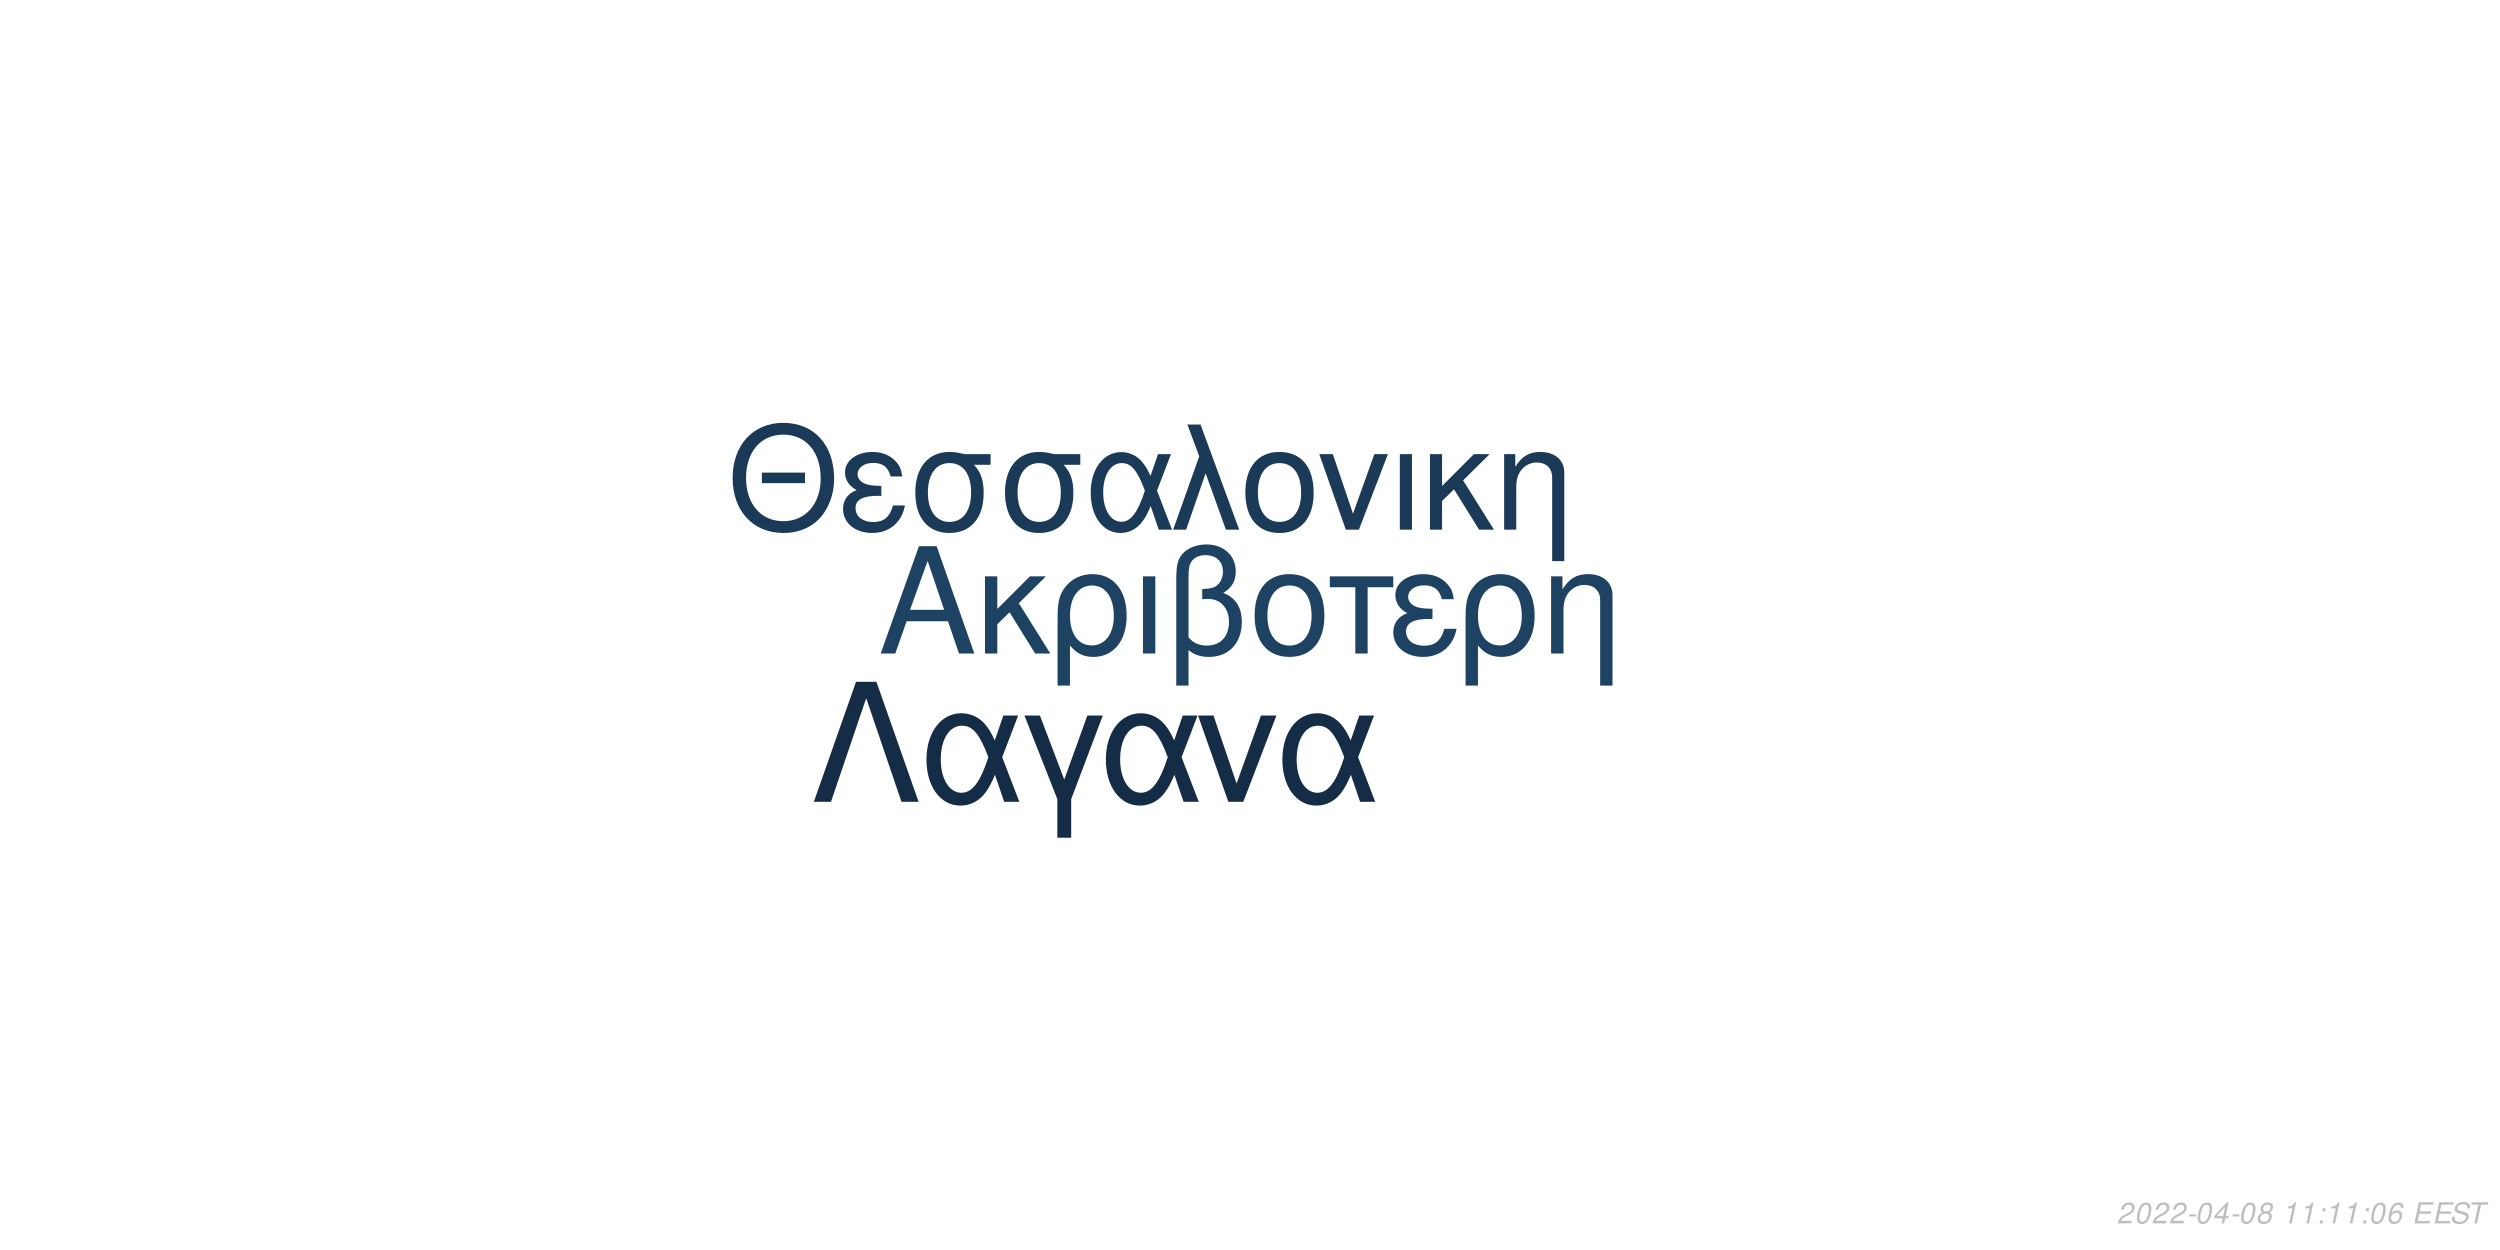
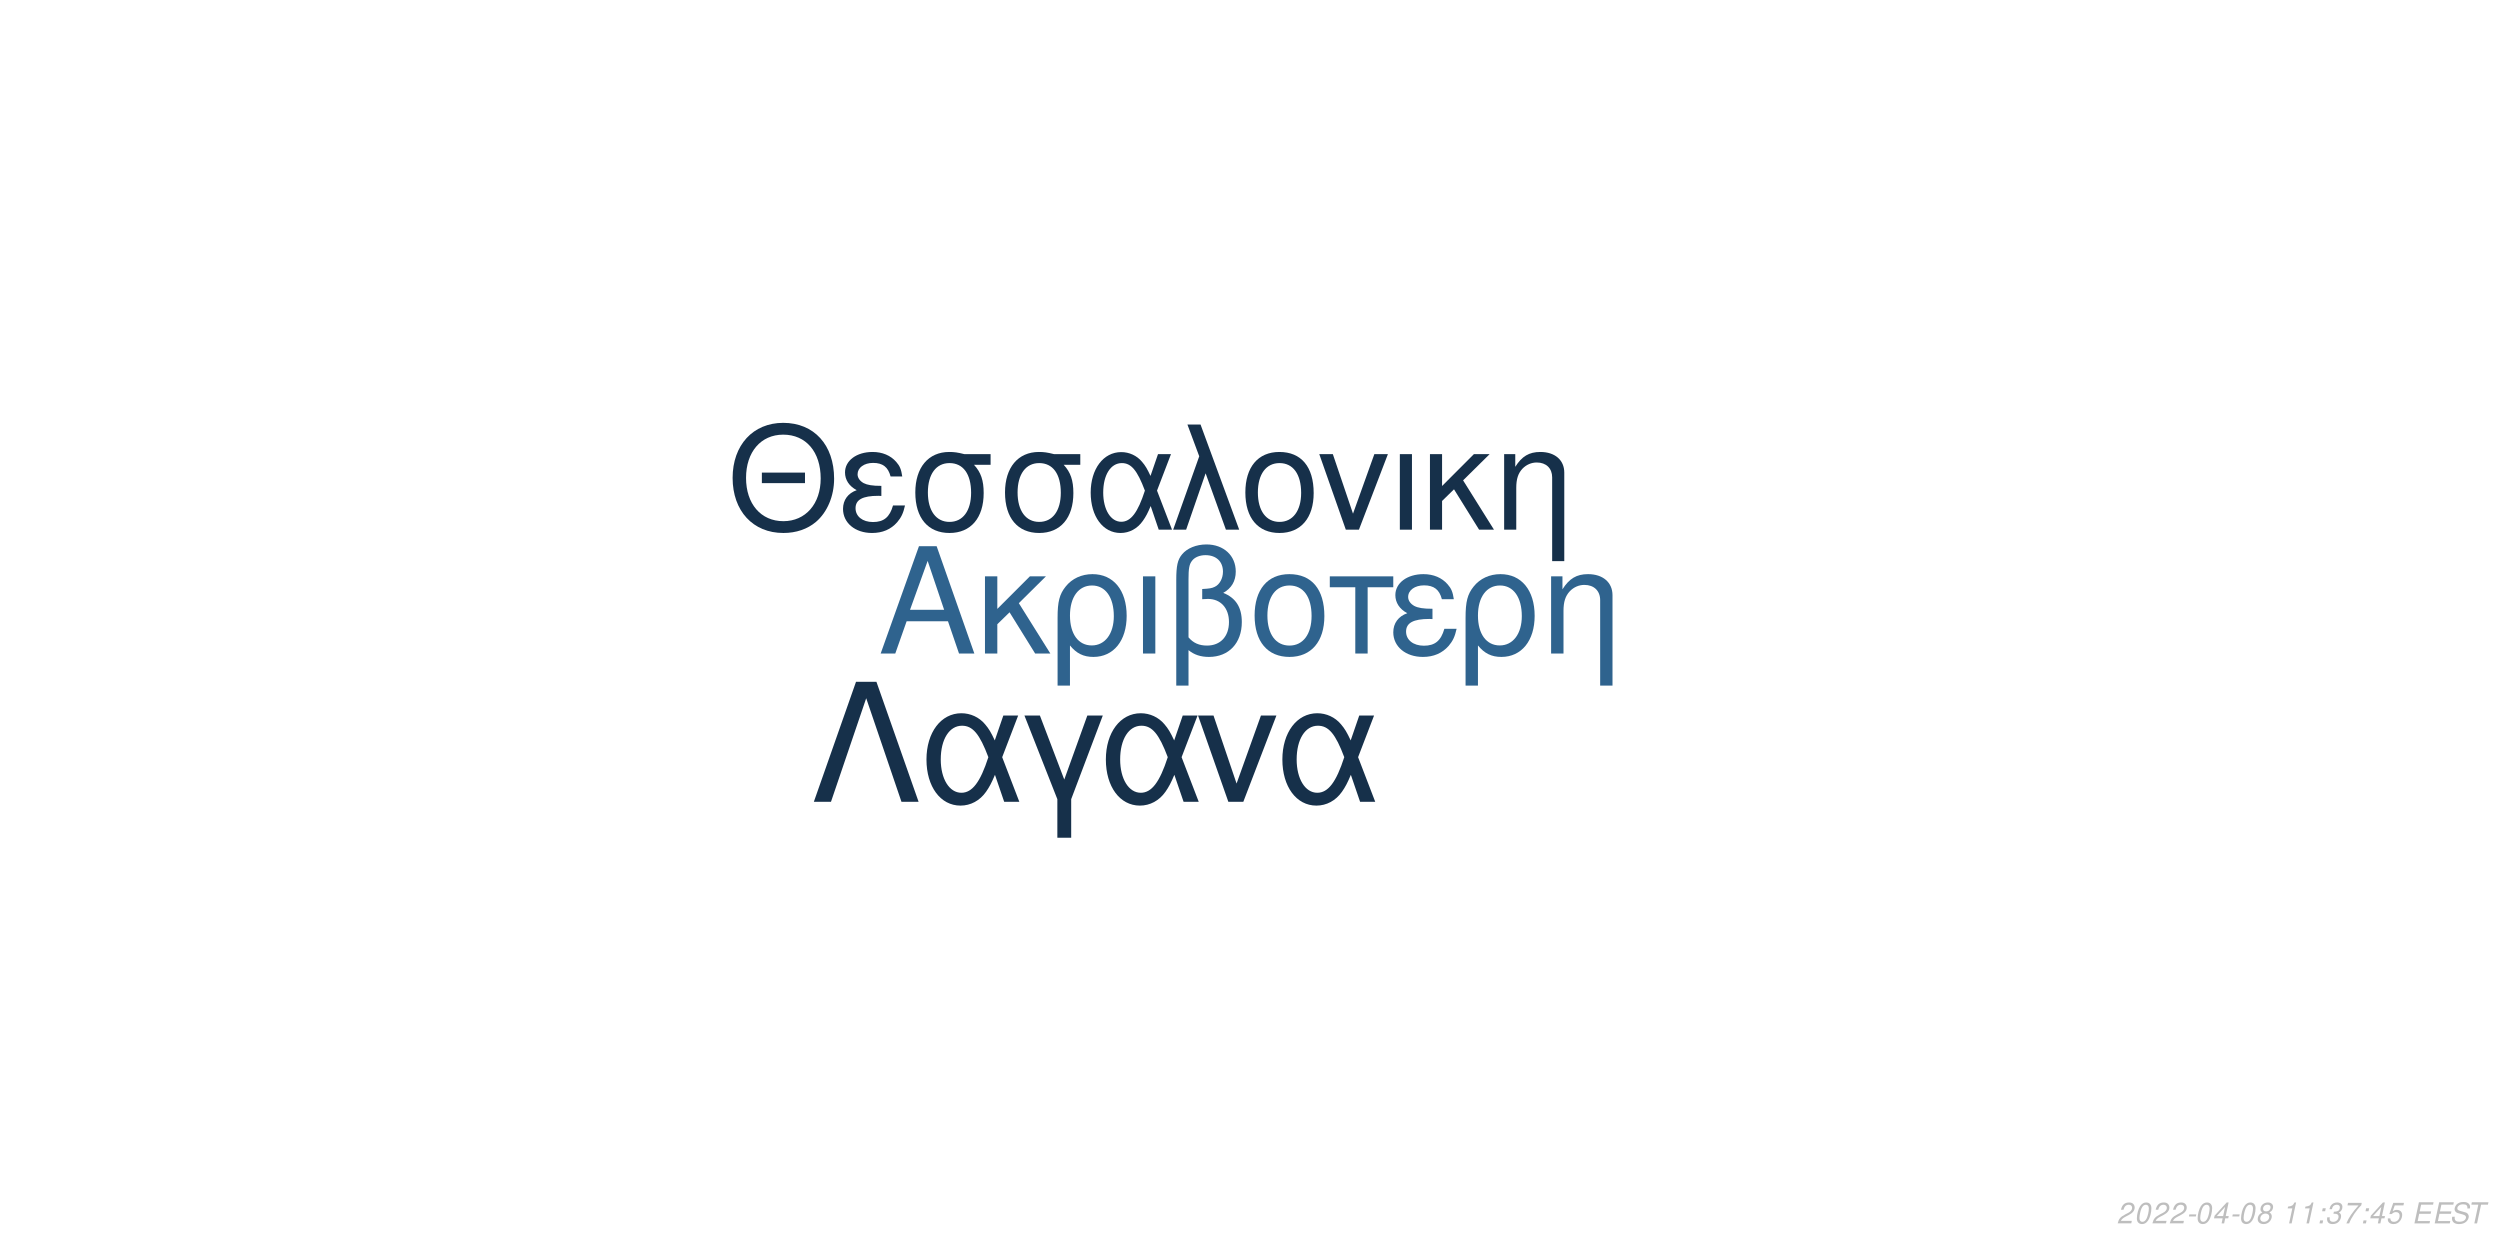
<svg xmlns="http://www.w3.org/2000/svg" xmlns:xlink="http://www.w3.org/1999/xlink" width="864pt" height="432pt" viewBox="0 0 864 432" version="1.1">
  <defs>
    <g>
      <symbol overflow="visible" id="glyph0-0">
        <path style="stroke:none;" d="" />
      </symbol>
      <symbol overflow="visible" id="glyph0-1">
        <path style="stroke:none;" d="M 24.125 -11.141 L 27.938 0 L 33.234 0 L 20.203 -37.094 L 14.094 -37.094 L 0.859 0 L 5.906 0 L 9.828 -11.141 Z M 22.797 -15.109 L 11 -15.109 L 17.094 -32.016 Z M 22.797 -15.109 " />
      </symbol>
      <symbol overflow="visible" id="glyph0-2">
        <path style="stroke:none;" d="M 7.172 -15.422 L 7.172 -26.672 L 2.906 -26.672 L 2.906 0 L 7.172 0 L 7.172 -10.125 L 11.406 -14.25 L 20.25 0 L 25.5 0 L 14.609 -17.406 L 23.969 -26.672 L 18.422 -26.672 Z M 7.172 -15.422 " />
      </symbol>
      <symbol overflow="visible" id="glyph0-3">
        <path style="stroke:none;" d="M 3 11.094 L 7.281 11.094 L 7.281 -2.797 C 9.516 -0.047 11.953 1.172 15.375 1.172 C 22.344 1.172 26.875 -4.422 26.875 -13.031 C 26.875 -21.891 22.297 -27.438 15.062 -27.438 C 11.297 -27.438 7.984 -25.906 5.797 -23.156 C 3.672 -20.516 3 -17.969 3 -12.359 Z M 14.906 -23.516 C 19.547 -23.516 22.438 -19.438 22.438 -12.922 C 22.438 -6.812 19.391 -2.797 14.812 -2.797 C 10.172 -2.797 7.281 -6.766 7.281 -13.125 C 7.281 -19.484 10.234 -23.516 14.906 -23.516 Z M 14.906 -23.516 " />
      </symbol>
      <symbol overflow="visible" id="glyph0-4">
        <path style="stroke:none;" d="M 3.516 0 L 7.781 0 L 7.781 -26.672 L 3.516 -26.672 Z M 3.516 0 " />
      </symbol>
      <symbol overflow="visible" id="glyph0-5">
        <path style="stroke:none;" d="M 4.016 11.094 L 8.25 11.094 L 8.25 -1.172 C 10.172 0.406 12.422 1.172 15.312 1.172 C 22.188 1.172 26.672 -3.609 26.672 -10.891 C 26.672 -15.984 24.578 -19.234 20.25 -20.969 C 23.109 -22.547 24.578 -25.031 24.578 -28.344 C 24.578 -33.844 20.406 -37.703 14.453 -37.703 C 10.938 -37.703 7.734 -36.391 6 -34.25 C 4.484 -32.422 4.016 -30.328 4.016 -25.391 Z M 8.25 -25.656 C 8.25 -29.359 8.5 -30.844 9.469 -32.062 C 10.375 -33.281 12.156 -34 14.094 -34 C 17.812 -34 20.156 -31.812 20.156 -28.297 C 20.156 -25.953 18.984 -23.812 17.297 -23.047 C 16.281 -22.547 15.469 -22.438 12.984 -22.297 L 12.984 -18.781 C 13.734 -18.828 14.344 -18.875 14.969 -18.875 C 19.344 -18.875 22.234 -15.719 22.234 -10.891 C 22.234 -5.906 19.281 -2.75 14.656 -2.75 C 11.953 -2.75 9.922 -3.609 8.25 -5.594 Z M 8.25 -25.656 " />
      </symbol>
      <symbol overflow="visible" id="glyph0-6">
        <path style="stroke:none;" d="M 14.094 -27.438 C 6.562 -27.438 2.094 -22.094 2.094 -13.125 C 2.094 -4.125 6.562 1.172 14.141 1.172 C 21.672 1.172 26.203 -4.172 26.203 -12.922 C 26.203 -22.188 21.828 -27.438 14.094 -27.438 Z M 14.141 -23.516 C 18.938 -23.516 21.781 -19.594 21.781 -12.984 C 21.781 -6.672 18.828 -2.75 14.141 -2.75 C 9.422 -2.75 6.516 -6.672 6.516 -13.125 C 6.516 -19.594 9.422 -23.516 14.141 -23.516 Z M 14.141 -23.516 " />
      </symbol>
      <symbol overflow="visible" id="glyph0-7">
        <path style="stroke:none;" d="M 7.891 0 L 12.156 0 L 12.156 -22.906 L 21.016 -22.906 L 21.016 -26.672 L -0.922 -26.672 L -0.922 -22.906 L 7.891 -22.906 Z M 7.891 0 " />
      </symbol>
      <symbol overflow="visible" id="glyph0-8">
        <path style="stroke:none;" d="M 14.562 -15.469 C 11.344 -15.469 9.562 -15.781 8.297 -16.438 C 6.922 -17.203 6.156 -18.328 6.156 -19.547 C 6.156 -21.891 8.453 -23.562 11.656 -23.562 C 15.062 -23.562 16.953 -22.094 17.812 -18.781 L 21.938 -18.781 C 21.578 -21.266 21.062 -22.5 19.797 -23.922 C 17.812 -26.203 14.906 -27.438 11.453 -27.438 C 5.797 -27.438 1.734 -24.375 1.734 -20.203 C 1.734 -17.609 3.156 -15.375 5.859 -13.938 C 2.797 -12.875 1.016 -10.484 1.016 -7.328 C 1.016 -2.391 5.297 1.172 11.25 1.172 C 14.969 1.172 17.906 -0.109 20.156 -2.641 C 21.578 -4.328 22.297 -5.797 22.906 -8.547 L 18.672 -8.547 C 17.5 -4.422 15.422 -2.703 11.609 -2.703 C 7.938 -2.703 5.438 -4.688 5.438 -7.578 C 5.438 -10.578 7.938 -11.953 13.484 -11.953 C 13.641 -11.953 14.094 -11.953 14.562 -11.906 Z M 14.562 -15.469 " />
      </symbol>
      <symbol overflow="visible" id="glyph0-9">
        <path style="stroke:none;" d="M 3.562 -26.672 L 3.562 0 L 7.844 0 L 7.844 -14.703 C 7.844 -17.906 8.5 -19.891 10.031 -21.531 C 11.406 -22.953 13.188 -23.719 15.062 -23.719 C 18.375 -23.719 20.516 -21.672 20.516 -18.469 L 20.516 11.094 L 24.781 11.094 L 24.781 -20.156 C 24.781 -24.578 21.469 -27.438 16.328 -27.438 C 12.359 -27.438 9.828 -25.906 7.484 -22.188 L 7.484 -26.672 Z M 3.562 -26.672 " />
      </symbol>
      <symbol overflow="visible" id="glyph1-0">
        <path style="stroke:none;" d="" />
      </symbol>
      <symbol overflow="visible" id="glyph1-1">
        <path style="stroke:none;" d="M 26.859 -19.734 L 11.953 -19.734 L 11.953 -16.094 L 26.859 -16.094 Z M 19.328 -36.922 C 8.922 -36.922 1.844 -29.25 1.844 -17.891 C 1.844 -6.484 8.875 1.141 19.391 1.141 C 23.812 1.141 27.703 -0.203 30.641 -2.688 C 34.578 -6.031 36.922 -11.656 36.922 -17.594 C 36.922 -29.297 30 -36.922 19.328 -36.922 Z M 19.328 -32.844 C 27.203 -32.844 32.281 -26.906 32.281 -17.688 C 32.281 -8.922 27.062 -2.938 19.391 -2.938 C 11.609 -2.938 6.484 -8.922 6.484 -17.891 C 6.484 -26.859 11.609 -32.844 19.328 -32.844 Z M 19.328 -32.844 " />
      </symbol>
      <symbol overflow="visible" id="glyph1-2">
        <path style="stroke:none;" d="M 14.25 -15.141 C 11.109 -15.141 9.375 -15.453 8.125 -16.094 C 6.781 -16.844 6.031 -17.938 6.031 -19.141 C 6.031 -21.422 8.266 -23.078 11.406 -23.078 C 14.75 -23.078 16.594 -21.625 17.438 -18.391 L 21.469 -18.391 C 21.125 -20.828 20.625 -22.031 19.391 -23.422 C 17.438 -25.656 14.594 -26.859 11.219 -26.859 C 5.688 -26.859 1.688 -23.875 1.688 -19.781 C 1.688 -17.234 3.094 -15.047 5.734 -13.656 C 2.734 -12.609 1 -10.266 1 -7.172 C 1 -2.344 5.188 1.141 11.016 1.141 C 14.656 1.141 17.547 -0.094 19.734 -2.594 C 21.125 -4.234 21.828 -5.688 22.422 -8.375 L 18.281 -8.375 C 17.141 -4.328 15.094 -2.641 11.359 -2.641 C 7.766 -2.641 5.328 -4.578 5.328 -7.422 C 5.328 -10.359 7.766 -11.703 13.203 -11.703 C 13.359 -11.703 13.797 -11.703 14.25 -11.656 Z M 14.25 -15.141 " />
      </symbol>
      <symbol overflow="visible" id="glyph1-3">
        <path style="stroke:none;" d="M 29 -26.109 L 19.938 -26.109 C 17.594 -26.703 16.438 -26.859 14.703 -26.859 C 7.469 -26.859 2.984 -21.469 2.984 -12.859 C 2.984 -4.031 7.375 1.141 14.797 1.141 C 22.172 1.141 26.609 -4.078 26.609 -12.656 C 26.609 -17.047 25.656 -19.828 23.266 -22.422 L 29 -22.422 Z M 14.797 -23.016 C 19.531 -23.016 22.266 -19.234 22.266 -12.75 C 22.266 -6.531 19.438 -2.688 14.797 -2.688 C 10.172 -2.688 7.328 -6.531 7.328 -12.859 C 7.328 -19.188 10.172 -23.016 14.797 -23.016 Z M 14.797 -23.016 " />
      </symbol>
      <symbol overflow="visible" id="glyph1-4">
        <path style="stroke:none;" d="M 29.344 -26.109 L 24.859 -26.109 L 22.266 -18.578 C 21.125 -21.031 20.484 -22.125 19.328 -23.469 C 17.547 -25.609 14.906 -26.812 12.156 -26.812 C 5.984 -26.812 1.594 -20.984 1.594 -12.812 C 1.594 -4.578 5.828 1.141 11.906 1.141 C 14.953 1.141 17.734 -0.344 19.625 -3.047 C 20.672 -4.531 21.281 -5.688 22.328 -8.172 L 25.109 0 L 29.703 0 L 24.516 -13.5 Z M 20.328 -13.5 C 17.891 -5.922 15.453 -2.734 12.156 -2.734 C 8.516 -2.734 5.922 -6.922 5.922 -12.812 C 5.922 -18.938 8.516 -23.016 12.359 -23.016 C 15.594 -23.016 17.688 -20.531 20.328 -13.5 Z M 20.328 -13.5 " />
      </symbol>
      <symbol overflow="visible" id="glyph1-5">
        <path style="stroke:none;" d="M 1.094 0 L 5.578 0 L 12.312 -19.484 L 19.328 0 L 23.922 0 L 10.562 -36.328 L 6.031 -36.328 L 10.109 -25.359 Z M 1.094 0 " />
      </symbol>
      <symbol overflow="visible" id="glyph1-6">
        <path style="stroke:none;" d="M 13.797 -26.859 C 6.422 -26.859 2.047 -21.625 2.047 -12.859 C 2.047 -4.031 6.422 1.141 13.859 1.141 C 21.234 1.141 25.656 -4.078 25.656 -12.656 C 25.656 -21.719 21.375 -26.859 13.797 -26.859 Z M 13.859 -23.016 C 18.531 -23.016 21.328 -19.188 21.328 -12.703 C 21.328 -6.531 18.438 -2.688 13.859 -2.688 C 9.219 -2.688 6.375 -6.531 6.375 -12.859 C 6.375 -19.188 9.219 -23.016 13.859 -23.016 Z M 13.859 -23.016 " />
      </symbol>
      <symbol overflow="visible" id="glyph1-7">
        <path style="stroke:none;" d="M 14.297 0 L 24.312 -26.109 L 19.625 -26.109 L 12.25 -5.531 L 5.281 -26.109 L 0.594 -26.109 L 9.766 0 Z M 14.297 0 " />
      </symbol>
      <symbol overflow="visible" id="glyph1-8">
        <path style="stroke:none;" d="M 3.438 0 L 7.625 0 L 7.625 -26.109 L 3.438 -26.109 Z M 3.438 0 " />
      </symbol>
      <symbol overflow="visible" id="glyph1-9">
        <path style="stroke:none;" d="M 7.031 -15.094 L 7.031 -26.109 L 2.844 -26.109 L 2.844 0 L 7.031 0 L 7.031 -9.922 L 11.156 -13.953 L 19.828 0 L 24.969 0 L 14.297 -17.047 L 23.469 -26.109 L 18.031 -26.109 Z M 7.031 -15.094 " />
      </symbol>
      <symbol overflow="visible" id="glyph1-10">
        <path style="stroke:none;" d="M 3.484 -26.109 L 3.484 0 L 7.672 0 L 7.672 -14.406 C 7.672 -17.547 8.328 -19.484 9.812 -21.078 C 11.156 -22.469 12.906 -23.219 14.75 -23.219 C 17.984 -23.219 20.078 -21.234 20.078 -18.094 L 20.078 10.859 L 24.266 10.859 L 24.266 -19.734 C 24.266 -24.062 21.031 -26.859 16 -26.859 C 12.109 -26.859 9.609 -25.359 7.328 -21.719 L 7.328 -26.109 Z M 3.484 -26.109 " />
      </symbol>
      <symbol overflow="visible" id="glyph2-0">
        <path style="stroke:none;" d="" />
      </symbol>
      <symbol overflow="visible" id="glyph2-1">
        <path style="stroke:none;" d="M 22.531 -41.484 L 15.484 -41.484 L 0.906 0 L 6.828 0 L 19 -35.797 L 31.188 0 L 37.109 0 Z M 22.531 -41.484 " />
      </symbol>
      <symbol overflow="visible" id="glyph2-2">
        <path style="stroke:none;" d="M 33.516 -29.812 L 28.391 -29.812 L 25.438 -21.219 C 24.125 -24.016 23.391 -25.266 22.078 -26.797 C 20.031 -29.25 17.016 -30.609 13.891 -30.609 C 6.828 -30.609 1.828 -23.953 1.828 -14.625 C 1.828 -5.234 6.656 1.312 13.594 1.312 C 17.078 1.312 20.266 -0.391 22.422 -3.469 C 23.609 -5.172 24.297 -6.484 25.5 -9.328 L 28.688 0 L 33.922 0 L 28 -15.422 Z M 23.219 -15.422 C 20.422 -6.766 17.641 -3.125 13.891 -3.125 C 9.734 -3.125 6.766 -7.906 6.766 -14.625 C 6.766 -21.625 9.734 -26.297 14.109 -26.297 C 17.812 -26.297 20.203 -23.453 23.219 -15.422 Z M 23.219 -15.422 " />
      </symbol>
      <symbol overflow="visible" id="glyph2-3">
        <path style="stroke:none;" d="M 12.062 12.406 L 16.844 12.406 L 16.844 -0.906 L 27.766 -29.812 L 22.422 -29.812 L 14.453 -7.688 L 6.031 -29.812 L 0.688 -29.812 L 12.062 -0.906 Z M 12.062 12.406 " />
      </symbol>
      <symbol overflow="visible" id="glyph2-4">
        <path style="stroke:none;" d="M 16.328 0 L 27.766 -29.812 L 22.422 -29.812 L 14 -6.312 L 6.031 -29.812 L 0.688 -29.812 L 11.156 0 Z M 16.328 0 " />
      </symbol>
      <symbol overflow="visible" id="glyph3-0">
        <path style="stroke:none;" d="" />
      </symbol>
      <symbol overflow="visible" id="glyph3-1">
        <path style="stroke:none;" d="M 5.234 -0.875 L 1.469 -0.875 C 1.641 -1.375 2.203 -1.891 3.109 -2.344 L 4.234 -2.938 C 5.562 -3.625 6.219 -4.469 6.219 -5.484 C 6.219 -5.938 6.062 -6.359 5.797 -6.656 C 5.469 -7.047 4.984 -7.234 4.312 -7.234 C 2.766 -7.234 1.891 -6.453 1.484 -4.734 L 2.375 -4.734 C 2.484 -5.188 2.609 -5.484 2.797 -5.75 C 3.094 -6.203 3.609 -6.453 4.188 -6.453 C 4.891 -6.453 5.344 -6.031 5.344 -5.375 C 5.344 -4.703 4.859 -4.094 4.016 -3.656 L 2.984 -3.125 C 1.234 -2.188 0.797 -1.656 0.344 -0.016 L 5.047 -0.016 Z M 5.234 -0.875 " />
      </symbol>
      <symbol overflow="visible" id="glyph3-2">
        <path style="stroke:none;" d="M 4.203 -7.234 C 3.375 -7.234 2.688 -6.812 2.125 -5.984 C 1.484 -5.047 0.984 -3.188 0.984 -1.734 C 0.984 -1.109 1.172 -0.562 1.484 -0.266 C 1.797 0.047 2.281 0.234 2.766 0.234 C 3.625 0.234 4.281 -0.156 4.859 -1.016 C 5.516 -1.953 6 -3.797 6 -5.266 C 6 -6.5 5.328 -7.234 4.203 -7.234 Z M 4.094 -6.453 C 4.734 -6.453 5.125 -5.984 5.125 -5.156 C 5.125 -4.203 4.781 -2.625 4.406 -1.812 C 3.984 -0.938 3.516 -0.547 2.875 -0.547 C 2.25 -0.547 1.875 -1.031 1.875 -1.828 C 1.875 -2.797 2.203 -4.344 2.594 -5.203 C 2.984 -6.047 3.453 -6.453 4.094 -6.453 Z M 4.094 -6.453 " />
      </symbol>
      <symbol overflow="visible" id="glyph3-3">
        <path style="stroke:none;" d="M 3.516 -3.125 L 1.125 -3.125 L 0.969 -2.406 L 3.359 -2.406 Z M 3.516 -3.125 " />
      </symbol>
      <symbol overflow="visible" id="glyph3-4">
        <path style="stroke:none;" d="M 3.625 -1.75 L 3.266 0 L 4.141 0 L 4.516 -1.75 L 5.562 -1.75 L 5.734 -2.531 L 4.688 -2.531 L 5.688 -7.234 L 5.016 -7.234 L 0.844 -2.672 L 0.641 -1.75 Z M 3.797 -2.531 L 1.594 -2.531 L 4.469 -5.703 Z M 3.797 -2.531 " />
      </symbol>
      <symbol overflow="visible" id="glyph3-5">
        <path style="stroke:none;" d="M 4.766 -3.797 C 5.078 -3.969 5.234 -4.078 5.438 -4.234 C 5.812 -4.594 6.062 -5.172 6.062 -5.734 C 6.062 -6.625 5.344 -7.234 4.266 -7.234 C 2.812 -7.234 1.703 -6.219 1.703 -4.875 C 1.703 -4.406 1.875 -4.125 2.359 -3.812 C 1.297 -3.312 0.75 -2.516 0.75 -1.469 C 0.75 -0.438 1.547 0.234 2.812 0.234 C 3.656 0.234 4.359 -0.094 4.938 -0.734 C 5.359 -1.234 5.609 -1.859 5.609 -2.438 C 5.609 -3.047 5.312 -3.516 4.766 -3.797 Z M 4.109 -6.453 C 4.797 -6.453 5.188 -6.125 5.188 -5.578 C 5.188 -5.266 5.062 -4.922 4.859 -4.672 C 4.562 -4.312 4.188 -4.156 3.656 -4.156 C 2.984 -4.156 2.594 -4.453 2.594 -4.984 C 2.594 -5.859 3.203 -6.453 4.109 -6.453 Z M 3.453 -3.406 C 4.234 -3.406 4.734 -2.984 4.734 -2.312 C 4.734 -1.312 3.922 -0.547 2.875 -0.547 C 2.125 -0.547 1.625 -0.969 1.625 -1.625 C 1.625 -2.609 2.438 -3.406 3.453 -3.406 Z M 3.453 -3.406 " />
      </symbol>
      <symbol overflow="visible" id="glyph3-6">
        <path style="stroke:none;" d="" />
      </symbol>
      <symbol overflow="visible" id="glyph3-7">
        <path style="stroke:none;" d="M 3.703 -5.188 L 2.594 0 L 3.469 0 L 5.016 -7.234 L 4.438 -7.234 C 3.906 -6.156 3.688 -6.016 2.234 -5.812 L 2.109 -5.188 Z M 3.703 -5.188 " />
      </symbol>
      <symbol overflow="visible" id="glyph3-8">
        <path style="stroke:none;" d="M 2.359 -1.031 L 1.312 -1.031 L 1.094 0 L 2.141 0 Z M 3.266 -5.234 L 2.219 -5.234 L 2 -4.203 L 3.047 -4.203 Z M 3.266 -5.234 " />
      </symbol>
      <symbol overflow="visible" id="glyph3-9">
-         <path style="stroke:none;" d="M 6.125 -5.344 L 6.141 -5.625 C 6.141 -6.609 5.453 -7.234 4.391 -7.234 C 3.438 -7.234 2.641 -6.719 2.016 -5.703 C 1.422 -4.781 0.938 -2.953 0.938 -1.688 C 0.938 -0.516 1.688 0.234 2.859 0.234 C 3.703 0.234 4.438 -0.156 5 -0.875 C 5.406 -1.422 5.672 -2.156 5.672 -2.766 C 5.672 -3.812 4.969 -4.5 3.906 -4.5 C 3.234 -4.5 2.672 -4.234 2.094 -3.625 C 2.406 -5.375 3.234 -6.453 4.25 -6.453 C 4.703 -6.453 5.062 -6.234 5.172 -5.844 C 5.203 -5.719 5.234 -5.578 5.25 -5.344 Z M 3.656 -3.734 C 4.344 -3.734 4.797 -3.281 4.797 -2.625 C 4.797 -1.469 3.984 -0.547 2.984 -0.547 C 2.297 -0.547 1.812 -1.047 1.812 -1.766 C 1.812 -2.859 2.625 -3.734 3.656 -3.734 Z M 3.656 -3.734 " />
+         <path style="stroke:none;" d="M 2.922 -3.312 C 3.125 -3.344 3.234 -3.344 3.375 -3.344 C 4.203 -3.344 4.688 -3 4.688 -2.406 C 4.688 -1.312 3.906 -0.547 2.781 -0.547 C 2.047 -0.547 1.594 -0.938 1.594 -1.562 C 1.594 -1.719 1.609 -1.844 1.656 -2.094 L 0.766 -2.094 C 0.734 -1.797 0.719 -1.641 0.719 -1.469 C 0.719 -0.375 1.406 0.234 2.641 0.234 C 3.547 0.234 4.297 -0.078 4.812 -0.656 C 5.266 -1.156 5.562 -1.875 5.562 -2.547 C 5.562 -3.125 5.344 -3.453 4.797 -3.734 C 5.641 -4.234 6.016 -4.844 6.016 -5.734 C 6.016 -6.656 5.312 -7.234 4.203 -7.234 C 3.375 -7.234 2.672 -6.938 2.188 -6.375 C 1.891 -6.031 1.703 -5.641 1.516 -4.906 L 2.391 -4.906 C 2.5 -5.359 2.594 -5.594 2.734 -5.812 C 3.047 -6.234 3.516 -6.453 4.078 -6.453 C 4.734 -6.453 5.141 -6.125 5.141 -5.578 C 5.141 -5.188 5.016 -4.797 4.797 -4.547 C 4.516 -4.234 4 -4.062 3.266 -4.062 L 3.078 -4.062 Z M 2.922 -3.312 " />
      </symbol>
      <symbol overflow="visible" id="glyph3-10">
+         <path style="stroke:none;" d="M 6.703 -7.094 L 1.953 -7.094 L 1.766 -6.219 L 5.594 -6.219 C 3.344 -3.688 2.266 -2.109 1.375 0 L 2.344 0 C 3.031 -1.906 4.828 -4.594 6.547 -6.281 Z M 6.703 -7.094 " />
+       </symbol>
+       <symbol overflow="visible" id="glyph3-11">
+         <path style="stroke:none;" d="M 6.297 -7.094 L 2.594 -7.094 L 1.234 -3.234 L 2.047 -3.234 C 2.656 -3.766 2.938 -3.906 3.531 -3.906 C 4.328 -3.906 4.797 -3.453 4.797 -2.688 C 4.797 -1.438 3.969 -0.547 2.828 -0.547 C 2.031 -0.547 1.609 -0.938 1.578 -1.734 L 0.703 -1.734 L 0.703 -1.516 C 0.703 -0.938 0.844 -0.547 1.188 -0.266 C 1.562 0.062 2.078 0.234 2.703 0.234 C 3.656 0.234 4.391 -0.156 4.984 -0.922 C 5.422 -1.5 5.672 -2.234 5.672 -2.953 C 5.672 -4 4.938 -4.672 3.812 -4.672 C 3.328 -4.672 2.906 -4.547 2.406 -4.234 L 3.109 -6.219 L 6.109 -6.219 Z M 6.297 -7.094 " />
+       </symbol>
+       <symbol overflow="visible" id="glyph3-12">
        <path style="stroke:none;" d="M 2.547 -3.312 L 6.5 -3.312 L 6.688 -4.141 L 2.719 -4.141 L 3.219 -6.469 L 7.344 -6.469 L 7.516 -7.297 L 2.453 -7.297 L 0.906 0 L 6.125 0 L 6.297 -0.812 L 2.016 -0.812 Z M 2.547 -3.312 " />
      </symbol>
-       <symbol overflow="visible" id="glyph3-11">
+       <symbol overflow="visible" id="glyph3-13">
        <path style="stroke:none;" d="M 7.062 -5.156 C 7.125 -5.438 7.141 -5.562 7.141 -5.703 C 7.141 -6.156 6.938 -6.594 6.594 -6.891 C 6.188 -7.25 5.656 -7.406 4.875 -7.406 C 3.844 -7.406 3.047 -7.125 2.5 -6.562 C 2.094 -6.141 1.781 -5.438 1.781 -4.922 C 1.781 -4.297 2.219 -3.766 2.891 -3.562 L 4.594 -3.094 C 5.406 -2.859 5.734 -2.578 5.734 -2.094 C 5.734 -1.781 5.547 -1.406 5.266 -1.141 C 4.844 -0.766 4.266 -0.578 3.453 -0.578 C 2.328 -0.578 1.812 -0.984 1.812 -1.906 C 1.812 -2.047 1.812 -2.125 1.844 -2.312 L 0.984 -2.312 C 0.906 -2.062 0.891 -1.906 0.891 -1.688 C 0.891 -0.484 1.797 0.234 3.297 0.234 C 4.359 0.234 5.234 -0.062 5.812 -0.609 C 6.344 -1.078 6.688 -1.797 6.688 -2.375 C 6.688 -2.641 6.609 -2.906 6.453 -3.156 C 6.234 -3.5 5.938 -3.703 5.469 -3.828 L 3.75 -4.312 C 2.984 -4.547 2.734 -4.734 2.734 -5.188 C 2.734 -5.547 2.875 -5.844 3.188 -6.109 C 3.547 -6.438 4.031 -6.594 4.703 -6.594 C 5.266 -6.594 5.688 -6.484 5.906 -6.297 C 6.094 -6.125 6.219 -5.797 6.219 -5.516 C 6.219 -5.422 6.203 -5.344 6.188 -5.156 Z M 7.062 -5.156 " />
      </symbol>
-       <symbol overflow="visible" id="glyph3-12">
+       <symbol overflow="visible" id="glyph3-14">
        <path style="stroke:none;" d="M 4.938 -6.469 L 7.312 -6.469 L 7.484 -7.297 L 1.75 -7.297 L 1.578 -6.469 L 3.984 -6.469 L 2.609 0 L 3.547 0 Z M 4.938 -6.469 " />
      </symbol>
    </g>
  </defs>
  <g id="surface1">
    <rect x="0" y="0" width="864" height="432" style="fill:rgb(100%,100%,100%);fill-opacity:1;stroke:none;" />
-     <g style="fill:rgb(11.765%,25.882%,38.431%);fill-opacity:1;">
+     <g style="fill:rgb(18.431%,38.824%,55.686%);fill-opacity:1;">
      <use xlink:href="#glyph0-1" x="303.5" y="225.861" />
      <use xlink:href="#glyph0-2" x="337.5" y="225.861" />
      <use xlink:href="#glyph0-3" x="362.5" y="225.861" />
      <use xlink:href="#glyph0-4" x="391.5" y="225.861" />
      <use xlink:href="#glyph0-5" x="402.5" y="225.861" />
      <use xlink:href="#glyph0-6" x="431.5" y="225.861" />
      <use xlink:href="#glyph0-7" x="460.5" y="225.861" />
      <use xlink:href="#glyph0-8" x="480.5" y="225.861" />
      <use xlink:href="#glyph0-3" x="503.5" y="225.861" />
      <use xlink:href="#glyph0-9" x="532.5" y="225.861" />
    </g>
-     <g style="fill:rgb(10.588%,22.745%,34.118%);fill-opacity:1;">
+     <g style="fill:rgb(8.627%,18.824%,29.02%);fill-opacity:1;">
      <use xlink:href="#glyph1-1" x="251.348" y="183.058" />
      <use xlink:href="#glyph1-2" x="290.348" y="183.058" />
      <use xlink:href="#glyph1-3" x="313.348" y="183.058" />
      <use xlink:href="#glyph1-3" x="344.348" y="183.058" />
      <use xlink:href="#glyph1-4" x="375.348" y="183.058" />
      <use xlink:href="#glyph1-5" x="404.348" y="183.058" />
      <use xlink:href="#glyph1-6" x="428.348" y="183.058" />
      <use xlink:href="#glyph1-7" x="455.348" y="183.058" />
      <use xlink:href="#glyph1-8" x="480.348" y="183.058" />
      <use xlink:href="#glyph1-9" x="491.348" y="183.058" />
      <use xlink:href="#glyph1-10" x="516.348" y="183.058" />
    </g>
-     <g style="fill:rgb(7.843%,17.255%,27.059%);fill-opacity:1;">
+     <g style="fill:rgb(8.627%,18.824%,29.02%);fill-opacity:1;">
      <use xlink:href="#glyph2-1" x="280.359" y="277.105" />
      <use xlink:href="#glyph2-2" x="318.359" y="277.105" />
      <use xlink:href="#glyph2-3" x="353.359" y="277.105" />
      <use xlink:href="#glyph2-2" x="380.359" y="277.105" />
      <use xlink:href="#glyph2-4" x="413.359" y="277.105" />
      <use xlink:href="#glyph2-2" x="441.359" y="277.105" />
    </g>
    <g style="fill:rgb(74.51%,74.51%,74.51%);fill-opacity:1;">
      <use xlink:href="#glyph3-1" x="731.52" y="422.81" />
      <use xlink:href="#glyph3-2" x="737.52" y="422.81" />
      <use xlink:href="#glyph3-1" x="743.52" y="422.81" />
      <use xlink:href="#glyph3-1" x="749.52" y="422.81" />
      <use xlink:href="#glyph3-3" x="755.52" y="422.81" />
      <use xlink:href="#glyph3-2" x="758.52" y="422.81" />
      <use xlink:href="#glyph3-4" x="764.52" y="422.81" />
      <use xlink:href="#glyph3-3" x="770.52" y="422.81" />
      <use xlink:href="#glyph3-2" x="773.52" y="422.81" />
      <use xlink:href="#glyph3-5" x="779.52" y="422.81" />
      <use xlink:href="#glyph3-6" x="785.52" y="422.81" />
      <use xlink:href="#glyph3-7" x="788.52" y="422.81" />
      <use xlink:href="#glyph3-7" x="794.52" y="422.81" />
      <use xlink:href="#glyph3-8" x="800.52" y="422.81" />
-       <use xlink:href="#glyph3-7" x="803.52" y="422.81" />
-       <use xlink:href="#glyph3-7" x="809.52" y="422.81" />
+       <use xlink:href="#glyph3-9" x="803.52" y="422.81" />
+       <use xlink:href="#glyph3-10" x="809.52" y="422.81" />
      <use xlink:href="#glyph3-8" x="815.52" y="422.81" />
-       <use xlink:href="#glyph3-2" x="818.52" y="422.81" />
-       <use xlink:href="#glyph3-9" x="824.52" y="422.81" />
+       <use xlink:href="#glyph3-4" x="818.52" y="422.81" />
+       <use xlink:href="#glyph3-11" x="824.52" y="422.81" />
      <use xlink:href="#glyph3-6" x="830.52" y="422.81" />
-       <use xlink:href="#glyph3-10" x="833.52" y="422.81" />
-       <use xlink:href="#glyph3-10" x="840.52" y="422.81" />
-       <use xlink:href="#glyph3-11" x="846.52" y="422.81" />
-       <use xlink:href="#glyph3-12" x="852.52" y="422.81" />
+       <use xlink:href="#glyph3-12" x="833.52" y="422.81" />
+       <use xlink:href="#glyph3-12" x="840.52" y="422.81" />
+       <use xlink:href="#glyph3-13" x="846.52" y="422.81" />
+       <use xlink:href="#glyph3-14" x="852.52" y="422.81" />
    </g>
  </g>
</svg>
